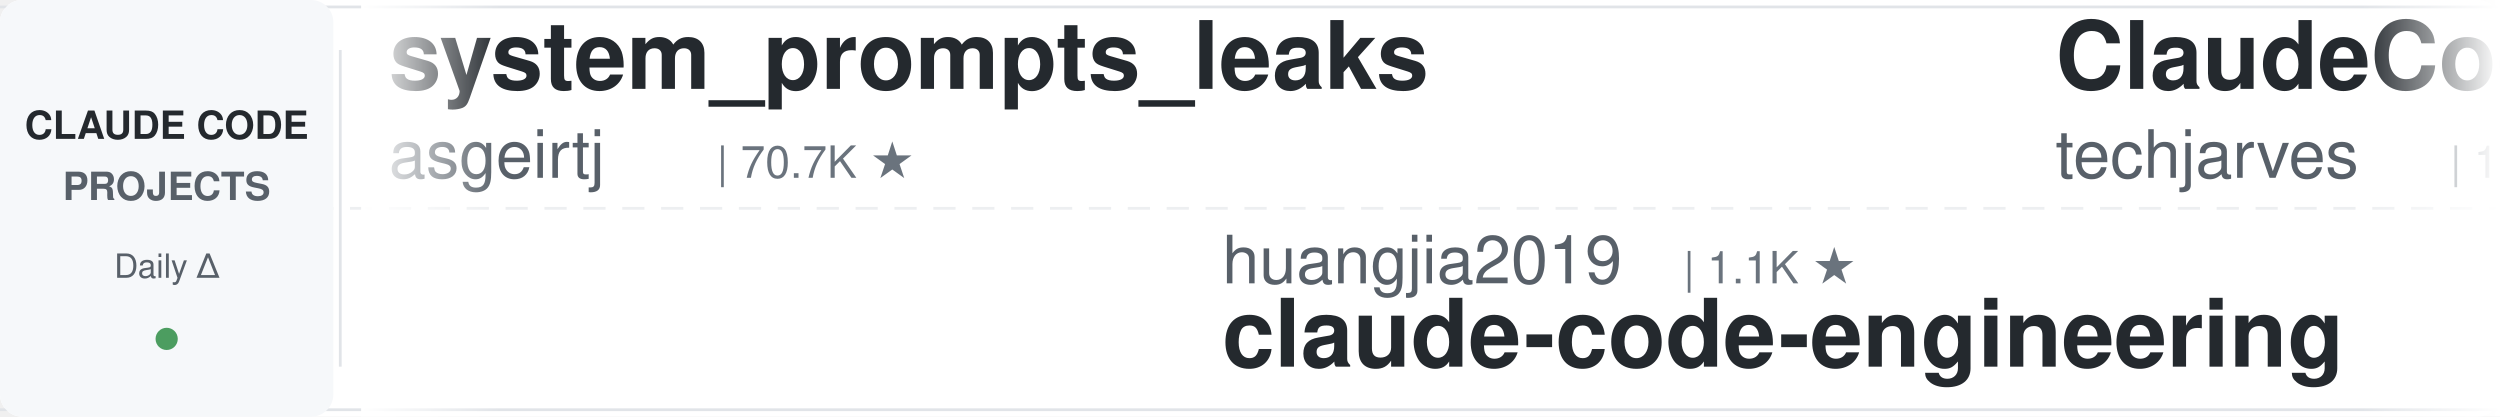
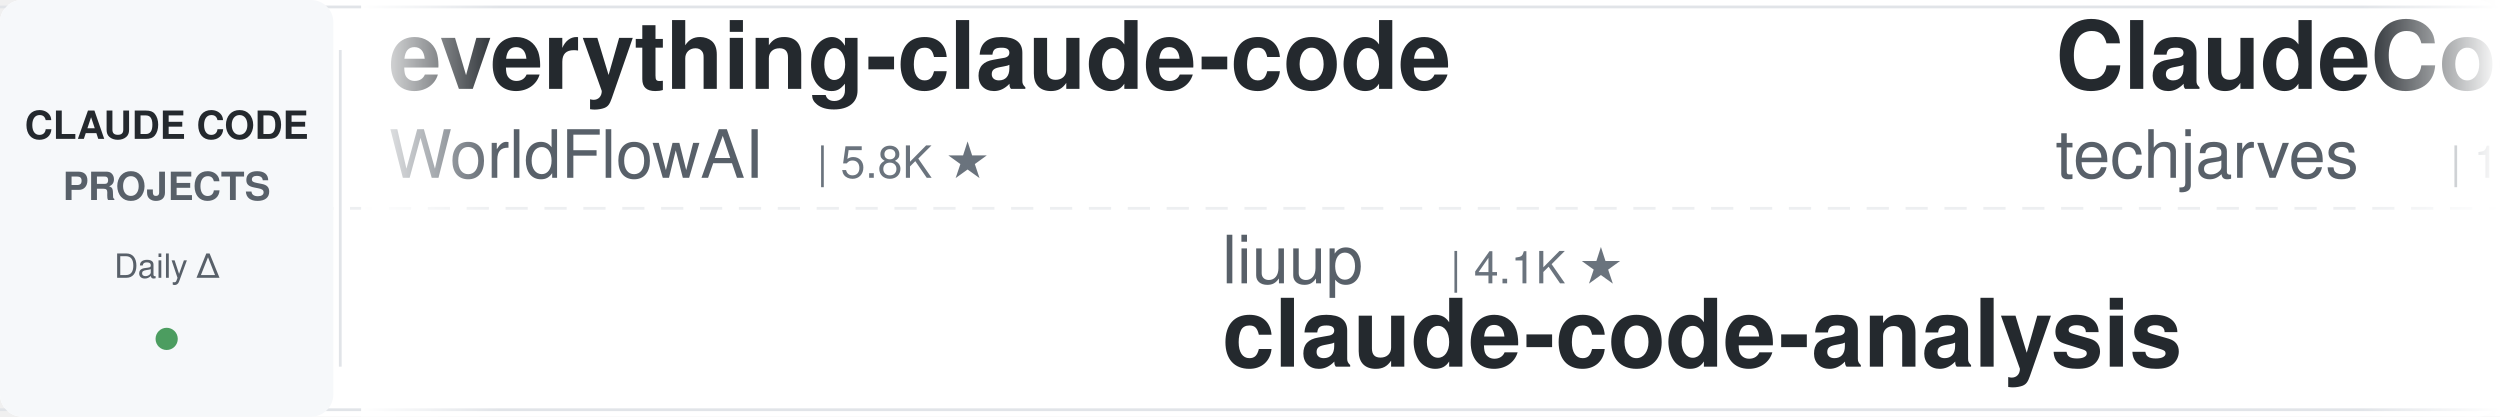
<svg xmlns="http://www.w3.org/2000/svg" width="900" height="150">
  <defs>
    <linearGradient id="leftFade" x1="0%" y1="0%" x2="100%" y2="0%">
      <stop offset="0%" style="stop-color:#ffffff;stop-opacity:1" />
      <stop offset="100%" style="stop-color:#ffffff;stop-opacity:0" />
    </linearGradient>
    <linearGradient id="rightFade" x1="0%" y1="0%" x2="100%" y2="0%">
      <stop offset="0%" style="stop-color:#ffffff;stop-opacity:0" />
      <stop offset="100%" style="stop-color:#ffffff;stop-opacity:1" />
    </linearGradient>
  </defs>
  <rect width="900" height="150" fill="#ffffff" rx="8" />
  <rect x="0" y="2" width="900" height="1" fill="#e1e4e8" />
  <rect x="0" y="147" width="900" height="1" fill="#e1e4e8" />
  <line x1="0" y1="75" x2="900" y2="75" stroke="#e1e4e8" stroke-width="1" stroke-dasharray="8 6" opacity="0.6" />
  <rect x="0" y="0" width="120" height="150" fill="#f6f8fa" rx="8" />
  <text x="60" y="50" font-family="-apple-system, BlinkMacSystemFont, 'Segoe UI', Helvetica, Arial, sans-serif" font-size="14" font-weight="600" fill="#24292e" text-anchor="middle">CLAUDE CODE</text>
  <text x="60" y="72" font-family="-apple-system, BlinkMacSystemFont, 'Segoe UI', Helvetica, Arial, sans-serif" font-size="14" font-weight="600" fill="#586069" text-anchor="middle">PROJECTS</text>
  <text x="60" y="100" font-family="-apple-system, BlinkMacSystemFont, 'Segoe UI', Helvetica, Arial, sans-serif" font-size="12" font-weight="500" fill="#586069" text-anchor="middle">Daily Δ</text>
  <circle cx="60" cy="122" r="4" fill="#22863a" opacity="0.8" />
  <rect x="122" y="18" width="1" height="114" fill="#e1e4e8" />
  <clipPath id="tickerClip">
    <rect x="130" y="0" width="770" height="150" />
  </clipPath>
  <g clip-path="url(#tickerClip)">
    <g id="tickerItems">
      <animateTransform attributeName="transform" attributeType="XML" type="translate" from="0 0" to="-3000 0" dur="54s" repeatCount="indefinite" />
      <g transform="translate(0, 0)">
-         <text x="140" y="32" font-family="-apple-system, BlinkMacSystemFont, 'Segoe UI', Helvetica, Arial, sans-serif" font-size="34" font-weight="600" fill="#24292e">system_prompts_leaks</text>
-         <text x="140" y="64" font-family="-apple-system, BlinkMacSystemFont, 'Segoe UI', Helvetica, Arial, sans-serif" font-size="24" font-weight="400" fill="#586069">asgeirtj</text>
-         <text x="258" y="64" font-family="-apple-system, BlinkMacSystemFont, 'Segoe UI', Helvetica, Arial, sans-serif" font-size="16" font-weight="500" fill="#6a737d">| 70.7K ★</text>
+         <text x="140" y="32" font-family="-apple-system, BlinkMacSystemFont, 'Segoe UI', Helvetica, Arial, sans-serif" font-size="34" font-weight="600" fill="#24292e">everything-claude-code</text>
+         <text x="140" y="64" font-family="-apple-system, BlinkMacSystemFont, 'Segoe UI', Helvetica, Arial, sans-serif" font-size="24" font-weight="400" fill="#586069">WorldFlowAI</text>
+         <text x="294" y="64" font-family="-apple-system, BlinkMacSystemFont, 'Segoe UI', Helvetica, Arial, sans-serif" font-size="16" font-weight="500" fill="#6a737d">| 5.8K ★</text>
      </g>
      <g transform="translate(300, 0)">
-         <text x="140" y="102" font-family="-apple-system, BlinkMacSystemFont, 'Segoe UI', Helvetica, Arial, sans-serif" font-size="24" font-weight="400" fill="#586069">huangjia2019</text>
-         <text x="306" y="102" font-family="-apple-system, BlinkMacSystemFont, 'Segoe UI', Helvetica, Arial, sans-serif" font-size="16" font-weight="500" fill="#6a737d">| 1.1K ★</text>
-         <text x="140" y="132" font-family="-apple-system, BlinkMacSystemFont, 'Segoe UI', Helvetica, Arial, sans-serif" font-size="34" font-weight="600" fill="#24292e">claude-code-engineering</text>
+         <text x="140" y="102" font-family="-apple-system, BlinkMacSystemFont, 'Segoe UI', Helvetica, Arial, sans-serif" font-size="24" font-weight="400" fill="#586069">liuup</text>
+         <text x="222" y="102" font-family="-apple-system, BlinkMacSystemFont, 'Segoe UI', Helvetica, Arial, sans-serif" font-size="16" font-weight="500" fill="#6a737d">| 4.1K ★</text>
+         <text x="140" y="132" font-family="-apple-system, BlinkMacSystemFont, 'Segoe UI', Helvetica, Arial, sans-serif" font-size="34" font-weight="600" fill="#24292e">claude-code-analysis</text>
      </g>
      <g transform="translate(600, 0)">
        <text x="140" y="32" font-family="-apple-system, BlinkMacSystemFont, 'Segoe UI', Helvetica, Arial, sans-serif" font-size="34" font-weight="600" fill="#24292e">ClaudeCode-Portable</text>
        <text x="140" y="64" font-family="-apple-system, BlinkMacSystemFont, 'Segoe UI', Helvetica, Arial, sans-serif" font-size="24" font-weight="400" fill="#586069">techjarves</text>
        <text x="282" y="64" font-family="-apple-system, BlinkMacSystemFont, 'Segoe UI', Helvetica, Arial, sans-serif" font-size="16" font-weight="500" fill="#6a737d">| 1.6K ★</text>
      </g>
      <g transform="translate(900, 0)">
-         <text x="140" y="102" font-family="-apple-system, BlinkMacSystemFont, 'Segoe UI', Helvetica, Arial, sans-serif" font-size="24" font-weight="400" fill="#586069">VILA-Lab</text>
-         <text x="258" y="102" font-family="-apple-system, BlinkMacSystemFont, 'Segoe UI', Helvetica, Arial, sans-serif" font-size="16" font-weight="500" fill="#6a737d">| 2.2K ★</text>
-         <text x="140" y="132" font-family="-apple-system, BlinkMacSystemFont, 'Segoe UI', Helvetica, Arial, sans-serif" font-size="34" font-weight="600" fill="#24292e">Dive-into-Claude-Code</text>
+         <text x="140" y="102" font-family="-apple-system, BlinkMacSystemFont, 'Segoe UI', Helvetica, Arial, sans-serif" font-size="24" font-weight="400" fill="#586069">disler</text>
+         <text x="234" y="102" font-family="-apple-system, BlinkMacSystemFont, 'Segoe UI', Helvetica, Arial, sans-serif" font-size="16" font-weight="500" fill="#6a737d">| 1.7K ★</text>
+         <text x="140" y="132" font-family="-apple-system, BlinkMacSystemFont, 'Segoe UI', Helvetica, Arial, sans-serif" font-size="34" font-weight="600" fill="#24292e">pi-vs-claude-code</text>
      </g>
      <g transform="translate(1200, 0)">
-         <text x="140" y="32" font-family="-apple-system, BlinkMacSystemFont, 'Segoe UI', Helvetica, Arial, sans-serif" font-size="34" font-weight="600" fill="#24292e">claude-code-settings</text>
-         <text x="140" y="64" font-family="-apple-system, BlinkMacSystemFont, 'Segoe UI', Helvetica, Arial, sans-serif" font-size="24" font-weight="400" fill="#586069">feiskyer</text>
-         <text x="258" y="64" font-family="-apple-system, BlinkMacSystemFont, 'Segoe UI', Helvetica, Arial, sans-serif" font-size="16" font-weight="500" fill="#6a737d">| 1.7K ★</text>
+         <text x="140" y="32" font-family="-apple-system, BlinkMacSystemFont, 'Segoe UI', Helvetica, Arial, sans-serif" font-size="34" font-weight="600" fill="#24292e">Dive-into-Claude-Code</text>
+         <text x="140" y="64" font-family="-apple-system, BlinkMacSystemFont, 'Segoe UI', Helvetica, Arial, sans-serif" font-size="24" font-weight="400" fill="#586069">VILA-Lab</text>
+         <text x="258" y="64" font-family="-apple-system, BlinkMacSystemFont, 'Segoe UI', Helvetica, Arial, sans-serif" font-size="16" font-weight="500" fill="#6a737d">| 2.2K ★</text>
      </g>
      <g transform="translate(1500, 0)">
-         <text x="140" y="102" font-family="-apple-system, BlinkMacSystemFont, 'Segoe UI', Helvetica, Arial, sans-serif" font-size="24" font-weight="400" fill="#586069">andrew-kramer-inno</text>
-         <text x="378" y="102" font-family="-apple-system, BlinkMacSystemFont, 'Segoe UI', Helvetica, Arial, sans-serif" font-size="16" font-weight="500" fill="#6a737d">| 595 ★</text>
-         <text x="140" y="132" font-family="-apple-system, BlinkMacSystemFont, 'Segoe UI', Helvetica, Arial, sans-serif" font-size="34" font-weight="600" fill="#24292e">claude-code-source-build</text>
+         <text x="140" y="102" font-family="-apple-system, BlinkMacSystemFont, 'Segoe UI', Helvetica, Arial, sans-serif" font-size="24" font-weight="400" fill="#586069">daymade</text>
+         <text x="246" y="102" font-family="-apple-system, BlinkMacSystemFont, 'Segoe UI', Helvetica, Arial, sans-serif" font-size="16" font-weight="500" fill="#6a737d">| 1.5K ★</text>
+         <text x="140" y="132" font-family="-apple-system, BlinkMacSystemFont, 'Segoe UI', Helvetica, Arial, sans-serif" font-size="34" font-weight="600" fill="#24292e">claude-code-skills</text>
      </g>
      <g transform="translate(1800, 0)">
-         <text x="140" y="32" font-family="-apple-system, BlinkMacSystemFont, 'Segoe UI', Helvetica, Arial, sans-serif" font-size="34" font-weight="600" fill="#24292e">claude-code-tudou</text>
-         <text x="140" y="64" font-family="-apple-system, BlinkMacSystemFont, 'Segoe UI', Helvetica, Arial, sans-serif" font-size="24" font-weight="400" fill="#586069">AICoderTudou</text>
-         <text x="306" y="64" font-family="-apple-system, BlinkMacSystemFont, 'Segoe UI', Helvetica, Arial, sans-serif" font-size="16" font-weight="500" fill="#6a737d">| 493 ★</text>
+         <text x="140" y="32" font-family="-apple-system, BlinkMacSystemFont, 'Segoe UI', Helvetica, Arial, sans-serif" font-size="34" font-weight="600" fill="#24292e">claude-code-local</text>
+         <text x="140" y="64" font-family="-apple-system, BlinkMacSystemFont, 'Segoe UI', Helvetica, Arial, sans-serif" font-size="24" font-weight="400" fill="#586069">nicedreamzapp</text>
+         <text x="318" y="64" font-family="-apple-system, BlinkMacSystemFont, 'Segoe UI', Helvetica, Arial, sans-serif" font-size="16" font-weight="500" fill="#6a737d">| 3.5K ★</text>
      </g>
      <g transform="translate(2100, 0)">
-         <text x="140" y="102" font-family="-apple-system, BlinkMacSystemFont, 'Segoe UI', Helvetica, Arial, sans-serif" font-size="24" font-weight="400" fill="#586069">darcyegb</text>
-         <text x="258" y="102" font-family="-apple-system, BlinkMacSystemFont, 'Segoe UI', Helvetica, Arial, sans-serif" font-size="16" font-weight="500" fill="#6a737d">| 779 ★</text>
-         <text x="140" y="132" font-family="-apple-system, BlinkMacSystemFont, 'Segoe UI', Helvetica, Arial, sans-serif" font-size="34" font-weight="600" fill="#24292e">ClaudeCodeAgents</text>
-       </g>
-       <g transform="translate(2400, 0)">
-         <text x="140" y="32" font-family="-apple-system, BlinkMacSystemFont, 'Segoe UI', Helvetica, Arial, sans-serif" font-size="34" font-weight="600" fill="#24292e">claude-code-system-promp...</text>
-         <text x="140" y="64" font-family="-apple-system, BlinkMacSystemFont, 'Segoe UI', Helvetica, Arial, sans-serif" font-size="24" font-weight="400" fill="#586069">Piebald-AI</text>
-         <text x="282" y="64" font-family="-apple-system, BlinkMacSystemFont, 'Segoe UI', Helvetica, Arial, sans-serif" font-size="16" font-weight="500" fill="#6a737d">| 13.1K ★</text>
-       </g>
-       <g transform="translate(2700, 0)">
-         <text x="140" y="102" font-family="-apple-system, BlinkMacSystemFont, 'Segoe UI', Helvetica, Arial, sans-serif" font-size="24" font-weight="400" fill="#586069">fuergaosi233</text>
-         <text x="306" y="102" font-family="-apple-system, BlinkMacSystemFont, 'Segoe UI', Helvetica, Arial, sans-serif" font-size="16" font-weight="500" fill="#6a737d">| 2.8K ★</text>
-         <text x="140" y="132" font-family="-apple-system, BlinkMacSystemFont, 'Segoe UI', Helvetica, Arial, sans-serif" font-size="34" font-weight="600" fill="#24292e">claude-code-proxy</text>
-       </g>
-       <g transform="translate(3000, 0)">
-         <text x="140" y="32" font-family="-apple-system, BlinkMacSystemFont, 'Segoe UI', Helvetica, Arial, sans-serif" font-size="34" font-weight="600" fill="#24292e">system_prompts_leaks</text>
-         <text x="140" y="64" font-family="-apple-system, BlinkMacSystemFont, 'Segoe UI', Helvetica, Arial, sans-serif" font-size="24" font-weight="400" fill="#586069">asgeirtj</text>
-         <text x="258" y="64" font-family="-apple-system, BlinkMacSystemFont, 'Segoe UI', Helvetica, Arial, sans-serif" font-size="16" font-weight="500" fill="#6a737d">| 70.7K ★</text>
-       </g>
-       <g transform="translate(3300, 0)">
        <text x="140" y="102" font-family="-apple-system, BlinkMacSystemFont, 'Segoe UI', Helvetica, Arial, sans-serif" font-size="24" font-weight="400" fill="#586069">huangjia2019</text>
        <text x="306" y="102" font-family="-apple-system, BlinkMacSystemFont, 'Segoe UI', Helvetica, Arial, sans-serif" font-size="16" font-weight="500" fill="#6a737d">| 1.1K ★</text>
        <text x="140" y="132" font-family="-apple-system, BlinkMacSystemFont, 'Segoe UI', Helvetica, Arial, sans-serif" font-size="34" font-weight="600" fill="#24292e">claude-code-engineering</text>
+       </g>
+       <g transform="translate(2400, 0)">
+         <text x="140" y="32" font-family="-apple-system, BlinkMacSystemFont, 'Segoe UI', Helvetica, Arial, sans-serif" font-size="34" font-weight="600" fill="#24292e">claude-code-security-rev...</text>
+         <text x="140" y="64" font-family="-apple-system, BlinkMacSystemFont, 'Segoe UI', Helvetica, Arial, sans-serif" font-size="24" font-weight="400" fill="#586069">anthropics</text>
+         <text x="282" y="64" font-family="-apple-system, BlinkMacSystemFont, 'Segoe UI', Helvetica, Arial, sans-serif" font-size="16" font-weight="500" fill="#6a737d">| 6.7K ★</text>
+       </g>
+       <g transform="translate(2700, 0)">
+         <text x="140" y="102" font-family="-apple-system, BlinkMacSystemFont, 'Segoe UI', Helvetica, Arial, sans-serif" font-size="24" font-weight="400" fill="#586069">overwirehq</text>
+         <text x="282" y="102" font-family="-apple-system, BlinkMacSystemFont, 'Segoe UI', Helvetica, Arial, sans-serif" font-size="16" font-weight="500" fill="#6a737d">| 2.8K ★</text>
+         <text x="140" y="132" font-family="-apple-system, BlinkMacSystemFont, 'Segoe UI', Helvetica, Arial, sans-serif" font-size="34" font-weight="600" fill="#24292e">claude-code-telegram</text>
+       </g>
+       <g transform="translate(3000, 0)">
+         <text x="140" y="32" font-family="-apple-system, BlinkMacSystemFont, 'Segoe UI', Helvetica, Arial, sans-serif" font-size="34" font-weight="600" fill="#24292e">everything-claude-code</text>
+         <text x="140" y="64" font-family="-apple-system, BlinkMacSystemFont, 'Segoe UI', Helvetica, Arial, sans-serif" font-size="24" font-weight="400" fill="#586069">WorldFlowAI</text>
+         <text x="294" y="64" font-family="-apple-system, BlinkMacSystemFont, 'Segoe UI', Helvetica, Arial, sans-serif" font-size="16" font-weight="500" fill="#6a737d">| 5.8K ★</text>
+       </g>
+       <g transform="translate(3300, 0)">
+         <text x="140" y="102" font-family="-apple-system, BlinkMacSystemFont, 'Segoe UI', Helvetica, Arial, sans-serif" font-size="24" font-weight="400" fill="#586069">liuup</text>
+         <text x="222" y="102" font-family="-apple-system, BlinkMacSystemFont, 'Segoe UI', Helvetica, Arial, sans-serif" font-size="16" font-weight="500" fill="#6a737d">| 4.1K ★</text>
+         <text x="140" y="132" font-family="-apple-system, BlinkMacSystemFont, 'Segoe UI', Helvetica, Arial, sans-serif" font-size="34" font-weight="600" fill="#24292e">claude-code-analysis</text>
      </g>
      <g transform="translate(3600, 0)">
        <text x="140" y="32" font-family="-apple-system, BlinkMacSystemFont, 'Segoe UI', Helvetica, Arial, sans-serif" font-size="34" font-weight="600" fill="#24292e">ClaudeCode-Portable</text>
        <text x="140" y="64" font-family="-apple-system, BlinkMacSystemFont, 'Segoe UI', Helvetica, Arial, sans-serif" font-size="24" font-weight="400" fill="#586069">techjarves</text>
        <text x="282" y="64" font-family="-apple-system, BlinkMacSystemFont, 'Segoe UI', Helvetica, Arial, sans-serif" font-size="16" font-weight="500" fill="#6a737d">| 1.6K ★</text>
      </g>
      <g transform="translate(3900, 0)">
-         <text x="140" y="102" font-family="-apple-system, BlinkMacSystemFont, 'Segoe UI', Helvetica, Arial, sans-serif" font-size="24" font-weight="400" fill="#586069">VILA-Lab</text>
-         <text x="258" y="102" font-family="-apple-system, BlinkMacSystemFont, 'Segoe UI', Helvetica, Arial, sans-serif" font-size="16" font-weight="500" fill="#6a737d">| 2.2K ★</text>
-         <text x="140" y="132" font-family="-apple-system, BlinkMacSystemFont, 'Segoe UI', Helvetica, Arial, sans-serif" font-size="34" font-weight="600" fill="#24292e">Dive-into-Claude-Code</text>
+         <text x="140" y="102" font-family="-apple-system, BlinkMacSystemFont, 'Segoe UI', Helvetica, Arial, sans-serif" font-size="24" font-weight="400" fill="#586069">disler</text>
+         <text x="234" y="102" font-family="-apple-system, BlinkMacSystemFont, 'Segoe UI', Helvetica, Arial, sans-serif" font-size="16" font-weight="500" fill="#6a737d">| 1.7K ★</text>
+         <text x="140" y="132" font-family="-apple-system, BlinkMacSystemFont, 'Segoe UI', Helvetica, Arial, sans-serif" font-size="34" font-weight="600" fill="#24292e">pi-vs-claude-code</text>
      </g>
    </g>
  </g>
  <rect x="130" y="0" width="50" height="150" fill="url(#leftFade)" />
  <rect x="850" y="0" width="50" height="150" fill="url(#rightFade)" />
</svg>
